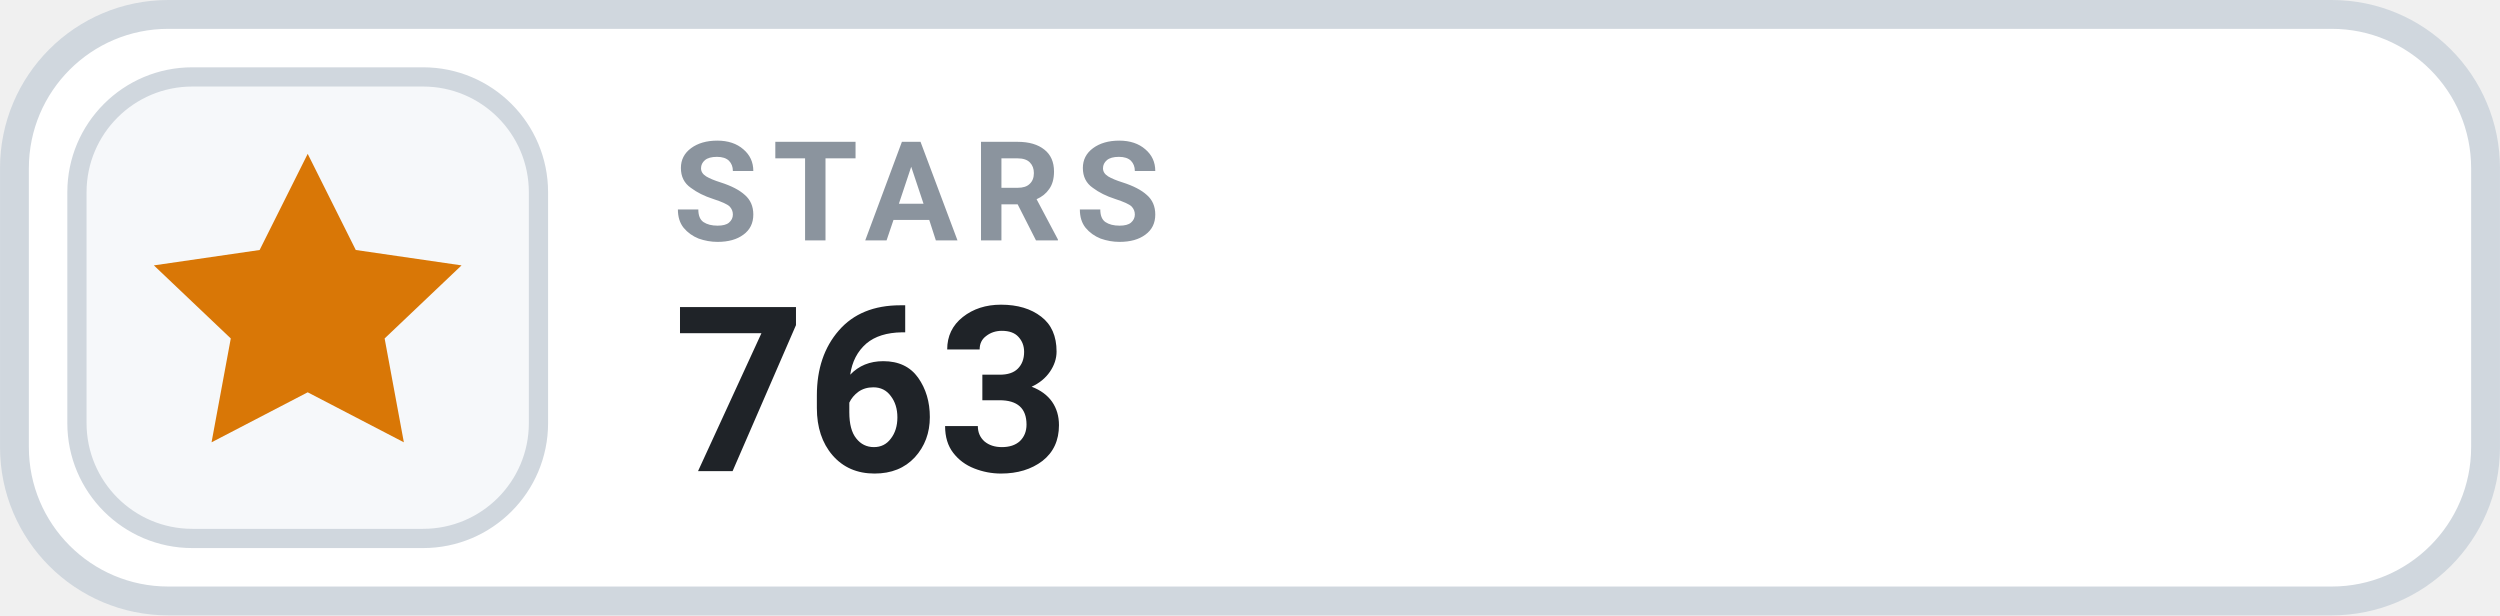
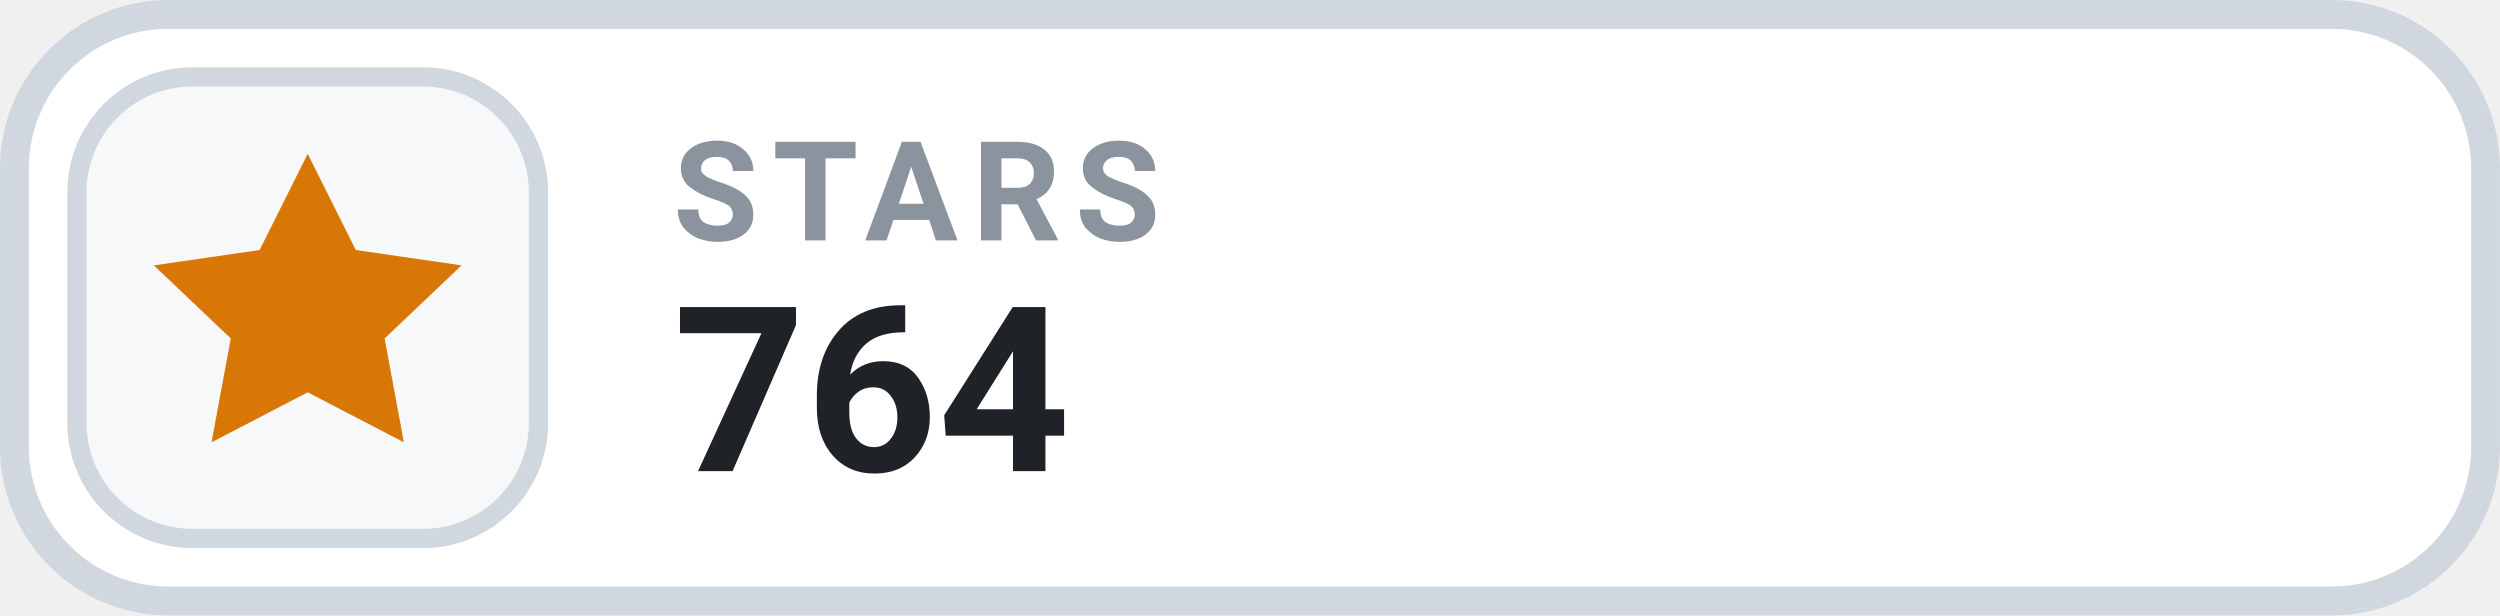
- <svg xmlns="http://www.w3.org/2000/svg" width="126" height="31.015" viewBox="0 0 130 32" role="img" aria-label="STARS 763">
+ <svg xmlns="http://www.w3.org/2000/svg" width="126" height="31.015" viewBox="0 0 130 32" role="img" aria-label="STARS 764">
  <rect x=".75" y=".75" width="128.5" height="30.5" rx="8" fill="#FFFFFF" stroke="#D0D7DE" stroke-width="1.5" />
  <rect x="4" y="4" width="24" height="24" rx="6" fill="#F6F8FA" stroke="#D0D7DE" stroke-width="1" />
  <g transform="translate(16 16)" style="color:#D97706;">
    <path d="M0 -8 l2.5 5 5.5 .8 -4 3.8 1 5.4 -5 -2.6 -5 2.6 1 -5.4 -4 -3.8 5.5 -.8 Z" fill="currentColor" />
  </g>
  <text x="35" y="12.5" fill="#8B949E" font-family="-apple-system,BlinkMacSystemFont,'Segoe UI',Roboto,Helvetica,Arial,sans-serif" font-size="7.2" font-weight="700" letter-spacing=".75">STARS</text>
-   <text x="35" y="24.5" fill="#1F2328" font-family="-apple-system,BlinkMacSystemFont,'Segoe UI',Roboto,Helvetica,Arial,sans-serif" font-size="12" font-weight="700">763</text>
+   <text x="35" y="24.5" fill="#1F2328" font-family="-apple-system,BlinkMacSystemFont,'Segoe UI',Roboto,Helvetica,Arial,sans-serif" font-size="12" font-weight="700">764</text>
</svg>
